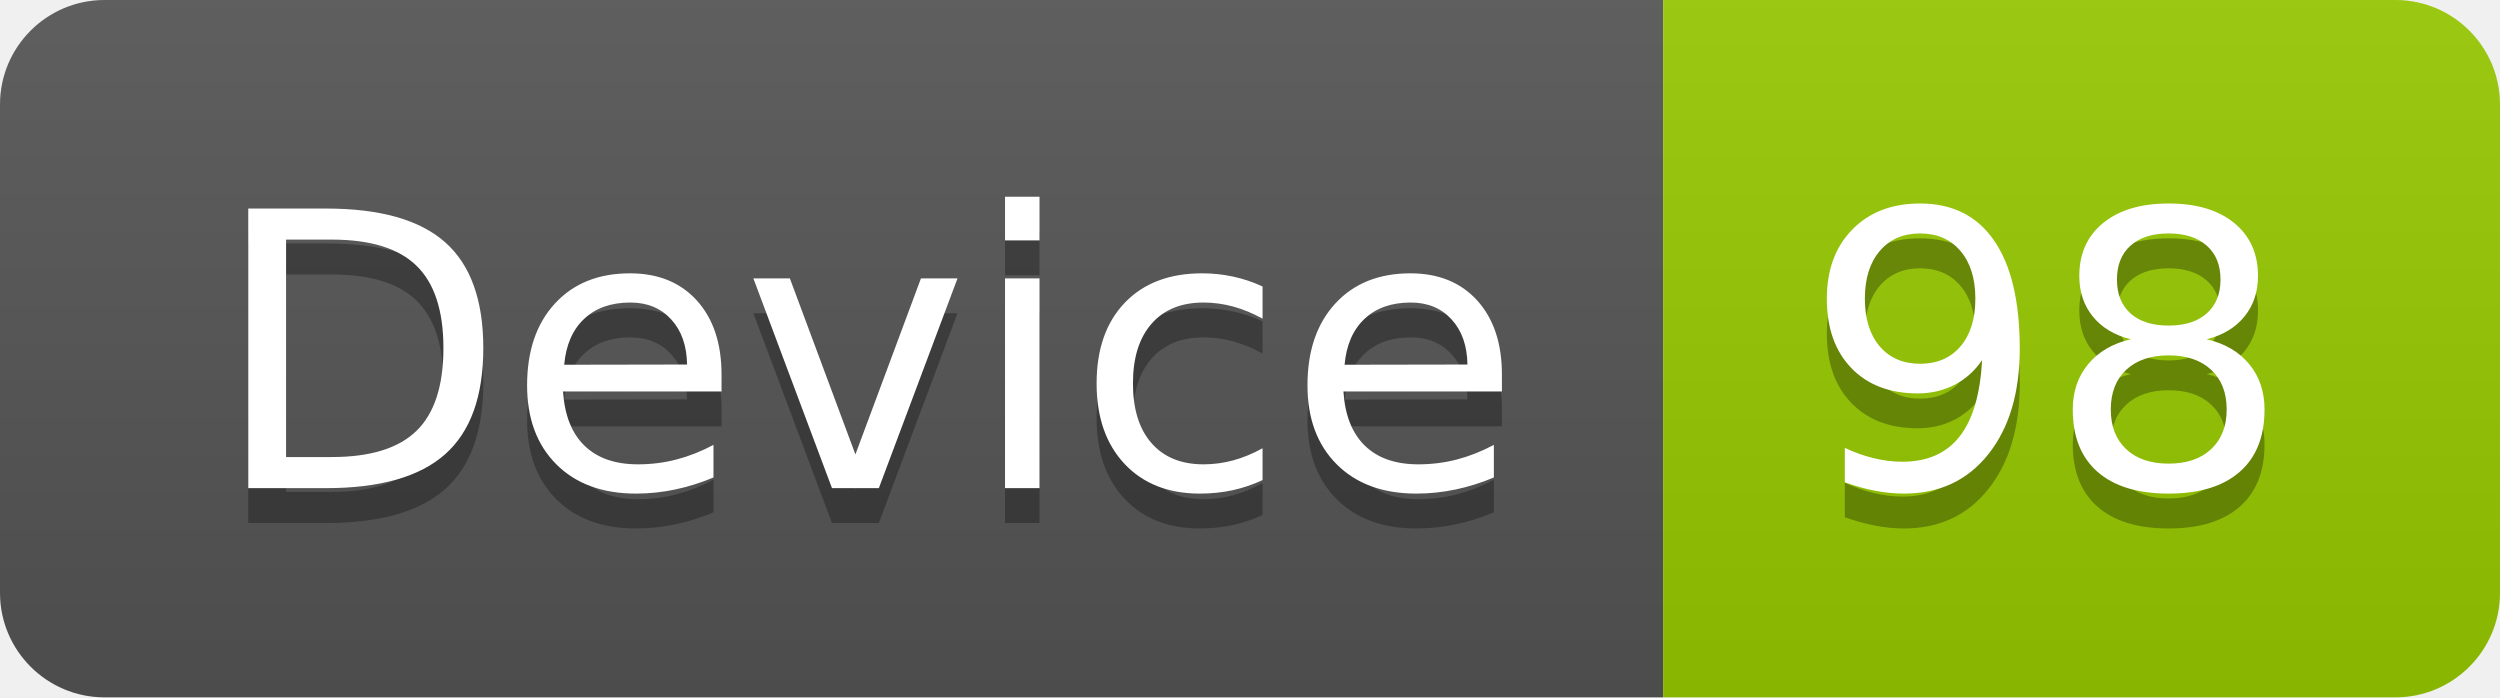
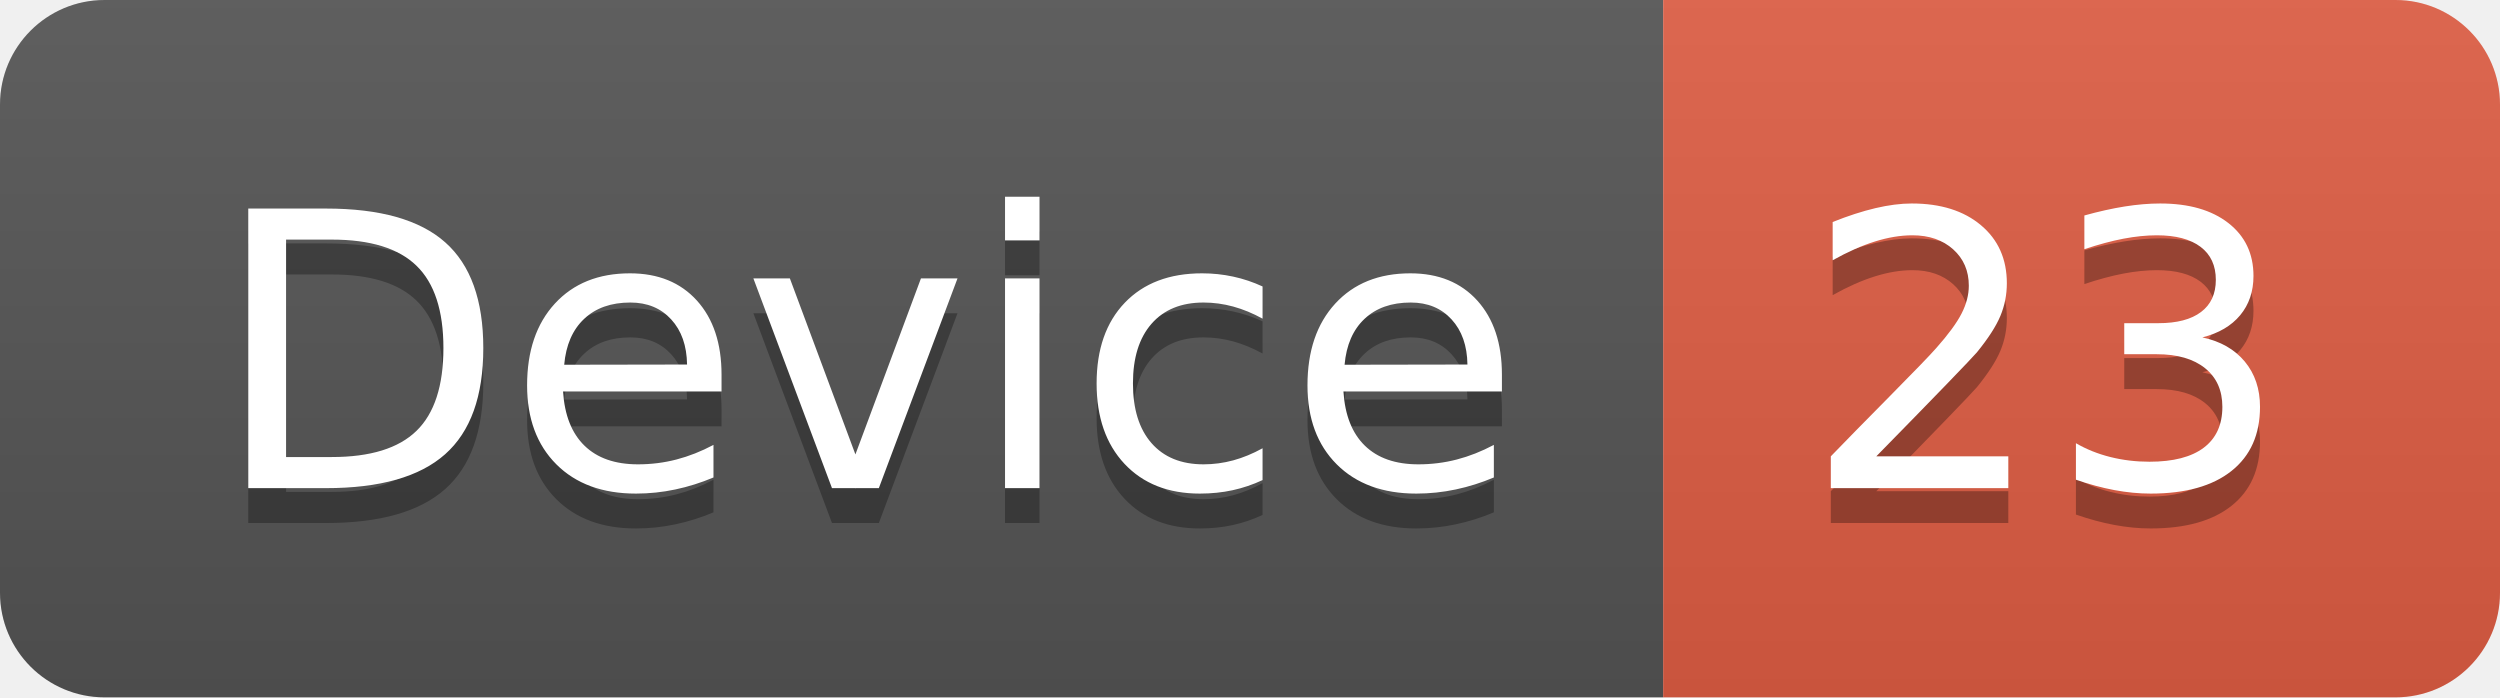
<svg xmlns="http://www.w3.org/2000/svg" width="71.7" height="20">
  <linearGradient id="smooth" x2="0" y2="100%">
    <stop offset="0" stop-color="#bbb" stop-opacity=".1" />
    <stop offset="1" stop-opacity=".1" />
  </linearGradient>
  <clipPath id="round">
    <rect width="71.7" height="20" rx="3" fill="#fff" />
  </clipPath>
  <g clip-path="url(#round)">
    <rect width="47.7" height="20" fill="#555" />
-     <rect x="47.7" width="24.0" height="20" fill="#97CA00" />
+     <rect x="47.7" width="24.0" height="20" fill="#e05d44" />
    <rect width="71.7" height="20" fill="url(#smooth)" />
  </g>
  <g fill="#fff" text-anchor="middle" font-family="DejaVu Sans,Verdana,Geneva,sans-serif" font-size="110">
    <text x="248.5" y="150" fill="#010101" fill-opacity=".3" transform="scale(0.1)" textLength="377.0" lengthAdjust="spacing">Device</text>
    <text x="248.5" y="140" transform="scale(0.1)" textLength="377.0" lengthAdjust="spacing">Device</text>
-     <text x="587.0" y="150" fill="#010101" fill-opacity=".3" transform="scale(0.1)" textLength="140.0" lengthAdjust="spacing">98</text>
-     <text x="587.0" y="140" transform="scale(0.1)" textLength="140.0" lengthAdjust="spacing">98</text>
+     <text x="587.0" y="150" fill="#010101" fill-opacity=".3" transform="scale(0.1)" textLength="140.0" lengthAdjust="spacing">23</text>
+     <text x="587.0" y="140" transform="scale(0.1)" textLength="140.0" lengthAdjust="spacing">23</text>
  </g>
</svg>
